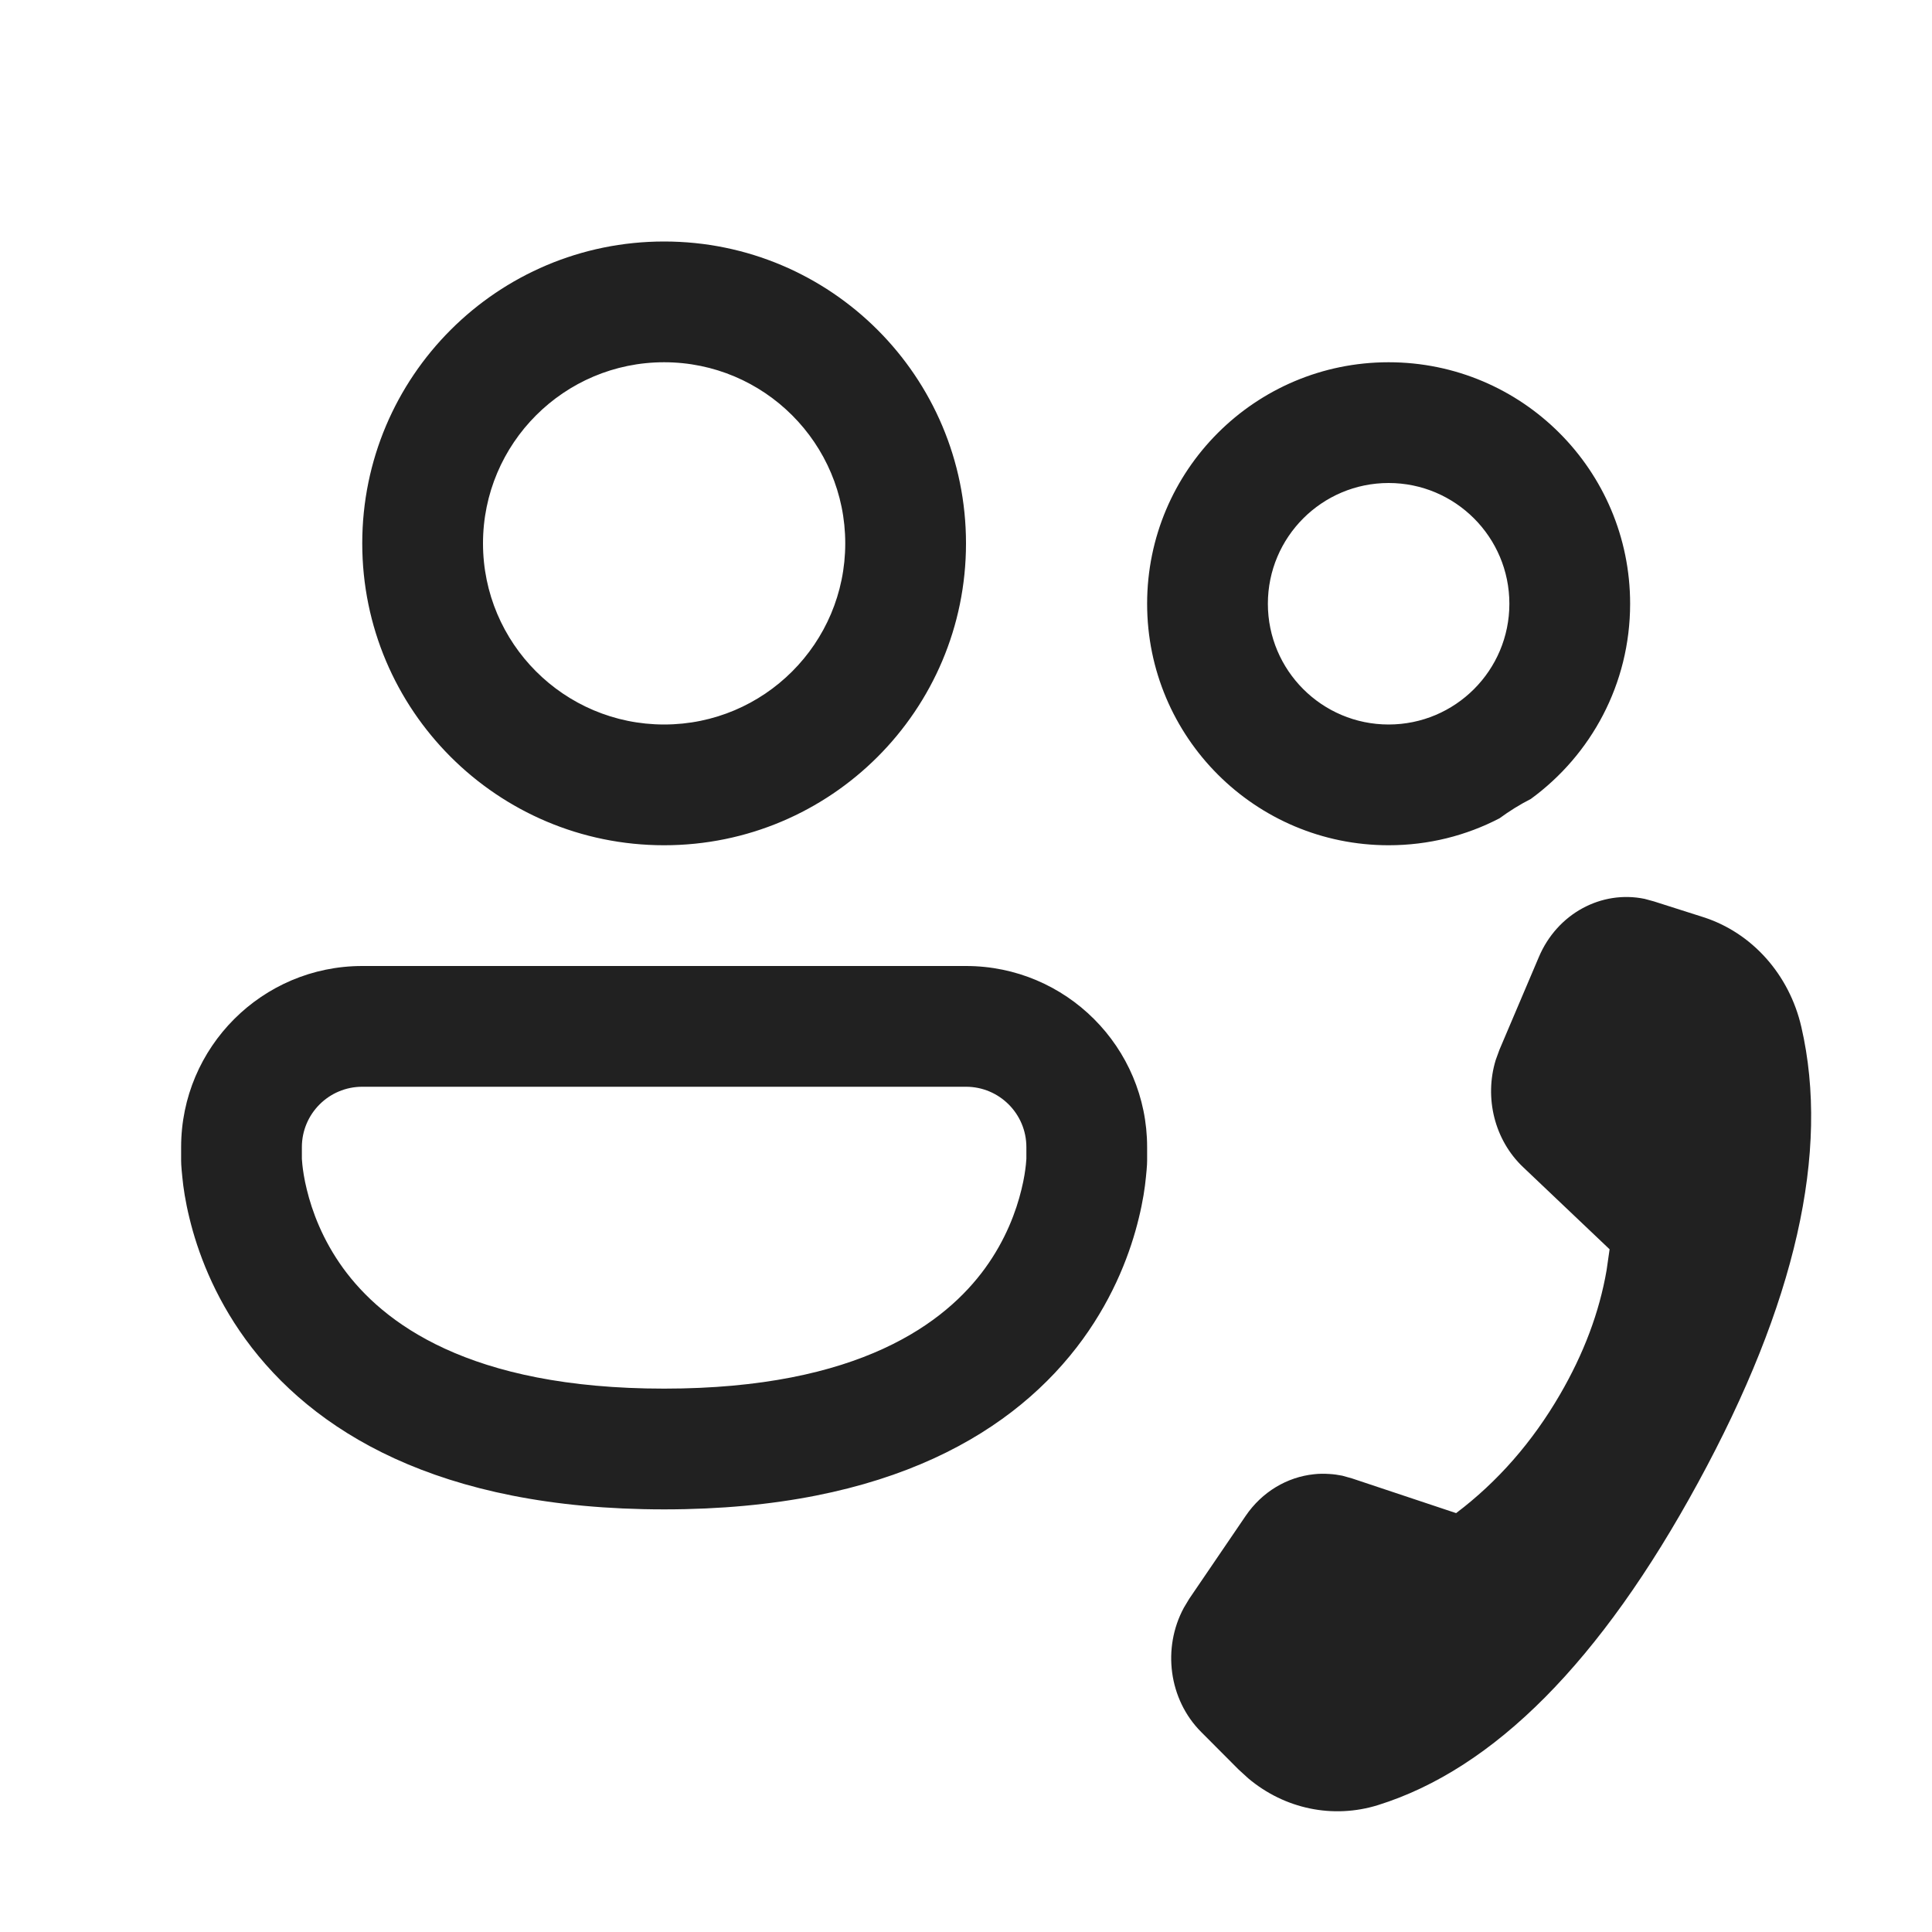
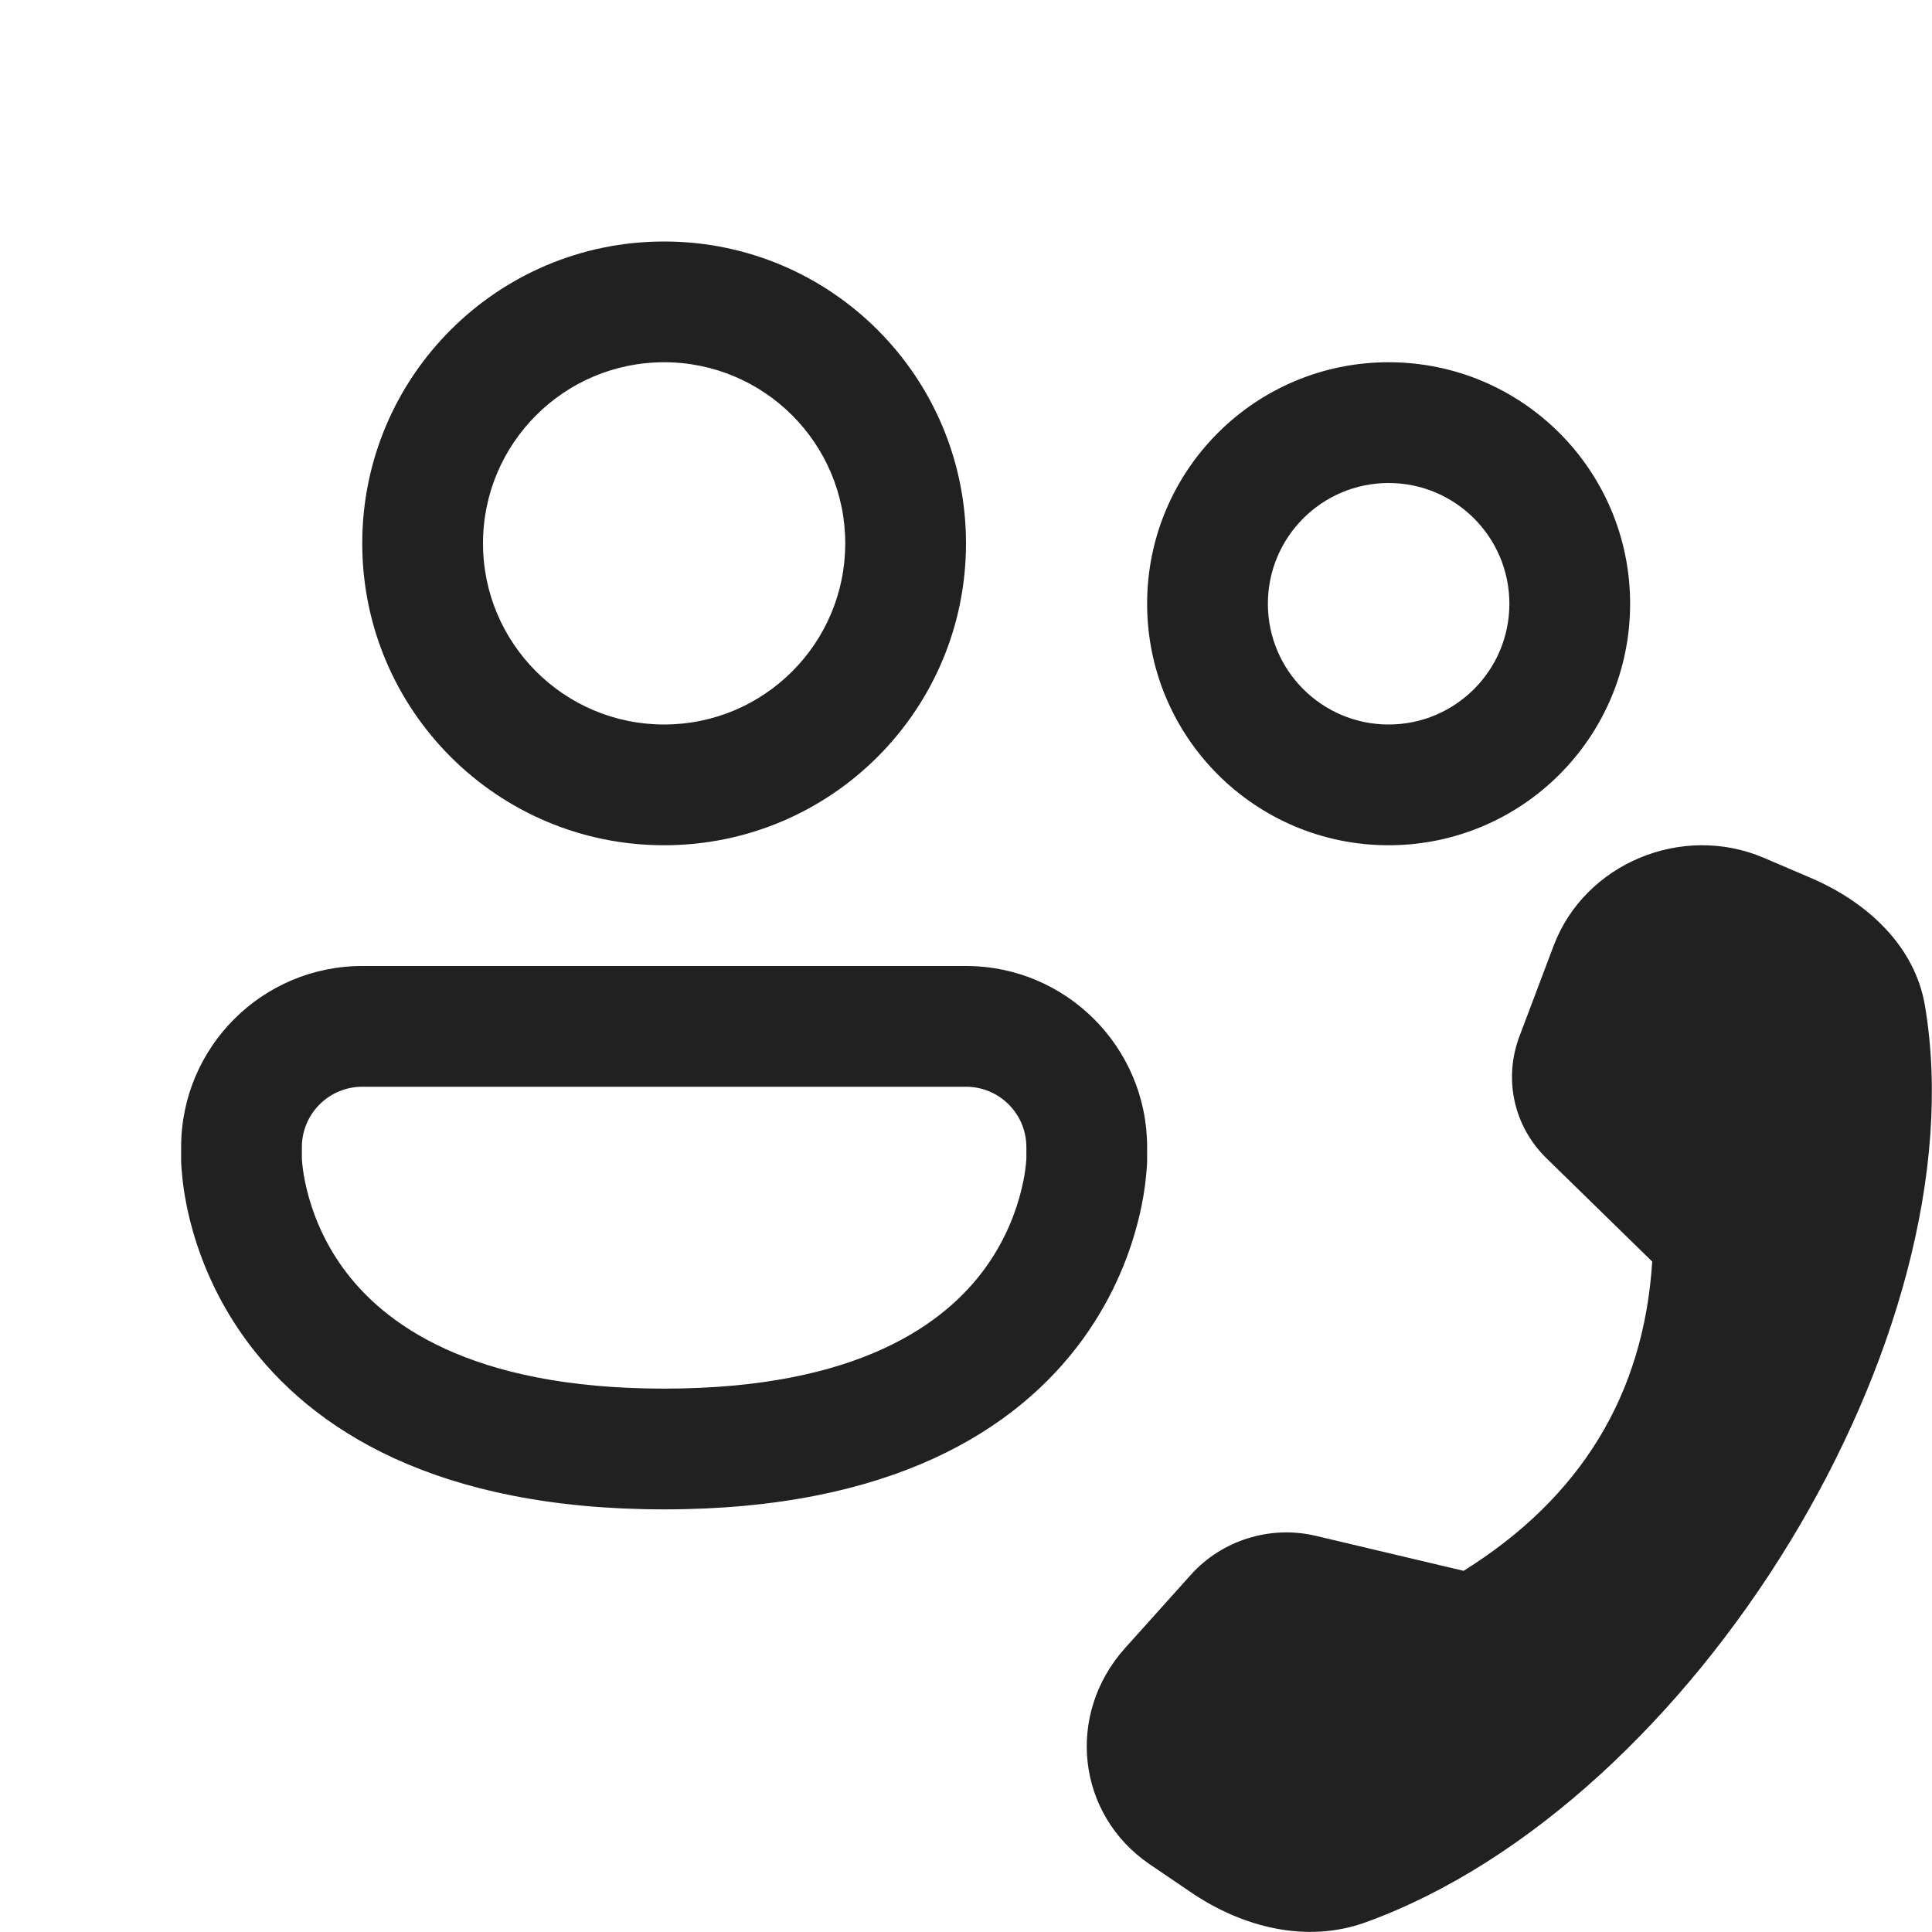
<svg xmlns="http://www.w3.org/2000/svg" width="16" height="16" viewBox="0 0 16 16" fill="none">
-   <path d="M5.5 3C4.672 3 4 3.672 4 4.5C4 5.328 4.672 6 5.5 6C6.328 6 7 5.328 7 4.5C7 3.672 6.328 3 5.5 3ZM3 4.5C3 3.119 4.119 2 5.5 2C6.881 2 8 3.119 8 4.5C8 5.881 6.881 7 5.5 7C4.119 7 3 5.881 3 4.5ZM11.5 4C10.948 4 10.5 4.448 10.5 5C10.5 5.552 10.948 6 11.5 6C12.052 6 12.5 5.552 12.5 5C12.5 4.448 12.052 4 11.5 4ZM9.5 5C9.5 3.895 10.395 3 11.5 3C12.605 3 13.5 3.895 13.5 5C13.5 5.665 13.176 6.253 12.677 6.617C12.586 6.663 12.5 6.717 12.418 6.777C12.143 6.92 11.831 7 11.5 7C10.395 7 9.5 6.105 9.5 5ZM3 8C2.172 8 1.5 8.672 1.5 9.5V9.594L1.5 9.595L1.5 9.597L1.5 9.601L1.5 9.612C1.5 9.621 1.501 9.632 1.501 9.645C1.503 9.671 1.505 9.706 1.51 9.749C1.518 9.834 1.535 9.95 1.569 10.088C1.635 10.361 1.768 10.726 2.033 11.091C2.582 11.846 3.622 12.5 5.5 12.5C7.378 12.5 8.418 11.846 8.967 11.091C9.232 10.726 9.365 10.361 9.431 10.088C9.465 9.95 9.482 9.834 9.49 9.749C9.495 9.706 9.497 9.671 9.499 9.645C9.499 9.632 9.5 9.621 9.5 9.612L9.5 9.601L9.5 9.597L9.5 9.595L9.5 9.594V9.5C9.5 8.672 8.828 8 8 8H3ZM2.5 9.597L2.5 9.59V9.5C2.5 9.224 2.724 9 3 9H8C8.276 9 8.5 9.224 8.5 9.5V9.59L8.5 9.597C8.499 9.606 8.498 9.622 8.496 9.645C8.491 9.692 8.481 9.764 8.459 9.852C8.416 10.029 8.33 10.266 8.158 10.503C7.832 10.951 7.122 11.5 5.5 11.5C3.878 11.5 3.168 10.951 2.842 10.503C2.67 10.266 2.584 10.029 2.541 9.852C2.519 9.764 2.509 9.692 2.504 9.645C2.502 9.622 2.501 9.606 2.5 9.597ZM11.198 12.244L12.059 12.531C12.403 12.271 12.69 11.943 12.919 11.549C13.116 11.21 13.245 10.868 13.305 10.52L13.33 10.346L12.613 9.665C12.377 9.441 12.291 9.092 12.387 8.778L12.418 8.693L12.744 7.926C12.896 7.566 13.262 7.37 13.62 7.444L13.697 7.465L14.105 7.595C14.509 7.724 14.818 8.07 14.918 8.505C15.156 9.538 14.871 10.796 14.063 12.278C13.257 13.759 12.373 14.649 11.412 14.949C11.039 15.065 10.638 14.981 10.337 14.727L10.257 14.654L9.947 14.343C9.679 14.074 9.624 13.648 9.804 13.315L9.849 13.24L10.316 12.554C10.452 12.354 10.66 12.232 10.882 12.209C10.924 12.204 10.967 12.204 11.011 12.207C11.046 12.209 11.081 12.214 11.116 12.221L11.198 12.244Z" fill="#212121" />
+   <path d="M5.5 3C4.672 3 4 3.672 4 4.5C4 5.328 4.672 6 5.5 6C6.328 6 7 5.328 7 4.5C7 3.672 6.328 3 5.5 3ZM3 4.5C3 3.119 4.119 2 5.5 2C6.881 2 8 3.119 8 4.5C8 5.881 6.881 7 5.5 7C4.119 7 3 5.881 3 4.5ZM11.5 4C10.948 4 10.5 4.448 10.5 5C10.5 5.552 10.948 6 11.5 6C12.052 6 12.5 5.552 12.5 5C12.5 4.448 12.052 4 11.5 4ZM9.5 5C9.5 3.895 10.395 3 11.5 3C12.605 3 13.5 3.895 13.5 5C13.5 6.105 12.605 7 11.5 7C10.395 7 9.5 6.105 9.5 5ZM3 8C2.172 8 1.5 8.672 1.5 9.5V9.594L1.5 9.595L1.5 9.597L1.5 9.601L1.5 9.612C1.5 9.621 1.501 9.632 1.501 9.645C1.503 9.671 1.505 9.706 1.51 9.749C1.518 9.834 1.535 9.95 1.569 10.088C1.635 10.361 1.768 10.726 2.033 11.091C2.582 11.846 3.622 12.5 5.5 12.5C7.378 12.5 8.418 11.846 8.967 11.091C9.232 10.726 9.365 10.361 9.431 10.088C9.465 9.95 9.482 9.834 9.49 9.749C9.495 9.706 9.497 9.671 9.499 9.645C9.499 9.632 9.5 9.621 9.5 9.612L9.5 9.601L9.5 9.597L9.5 9.595L9.5 9.594V9.5C9.5 8.672 8.828 8 8 8H3ZM2.5 9.597L2.5 9.59V9.5C2.5 9.224 2.724 9 3 9H8C8.276 9 8.5 9.224 8.5 9.5V9.59L8.5 9.597C8.499 9.606 8.498 9.622 8.496 9.645C8.491 9.692 8.481 9.764 8.459 9.852C8.416 10.029 8.33 10.266 8.158 10.503C7.832 10.951 7.122 11.5 5.5 11.5C3.878 11.5 3.168 10.951 2.842 10.503C2.67 10.266 2.584 10.029 2.541 9.852C2.519 9.764 2.509 9.692 2.504 9.645C2.502 9.622 2.501 9.606 2.5 9.597ZM12.584 8.581L12.867 7.831C13.125 7.151 13.929 6.815 14.607 7.104L14.995 7.27C15.468 7.472 15.86 7.838 15.942 8.331C16.399 11.055 14.034 14.931 11.312 15.919C10.82 16.098 10.289 15.96 9.867 15.674L9.521 15.439C8.918 15.028 8.823 14.2 9.317 13.649L9.862 13.042C10.119 12.755 10.52 12.63 10.896 12.719L12.121 13.009C13.092 12.402 13.613 11.549 13.683 10.448L12.805 9.59C12.536 9.326 12.45 8.935 12.584 8.581Z" fill="#212121" />
</svg>
